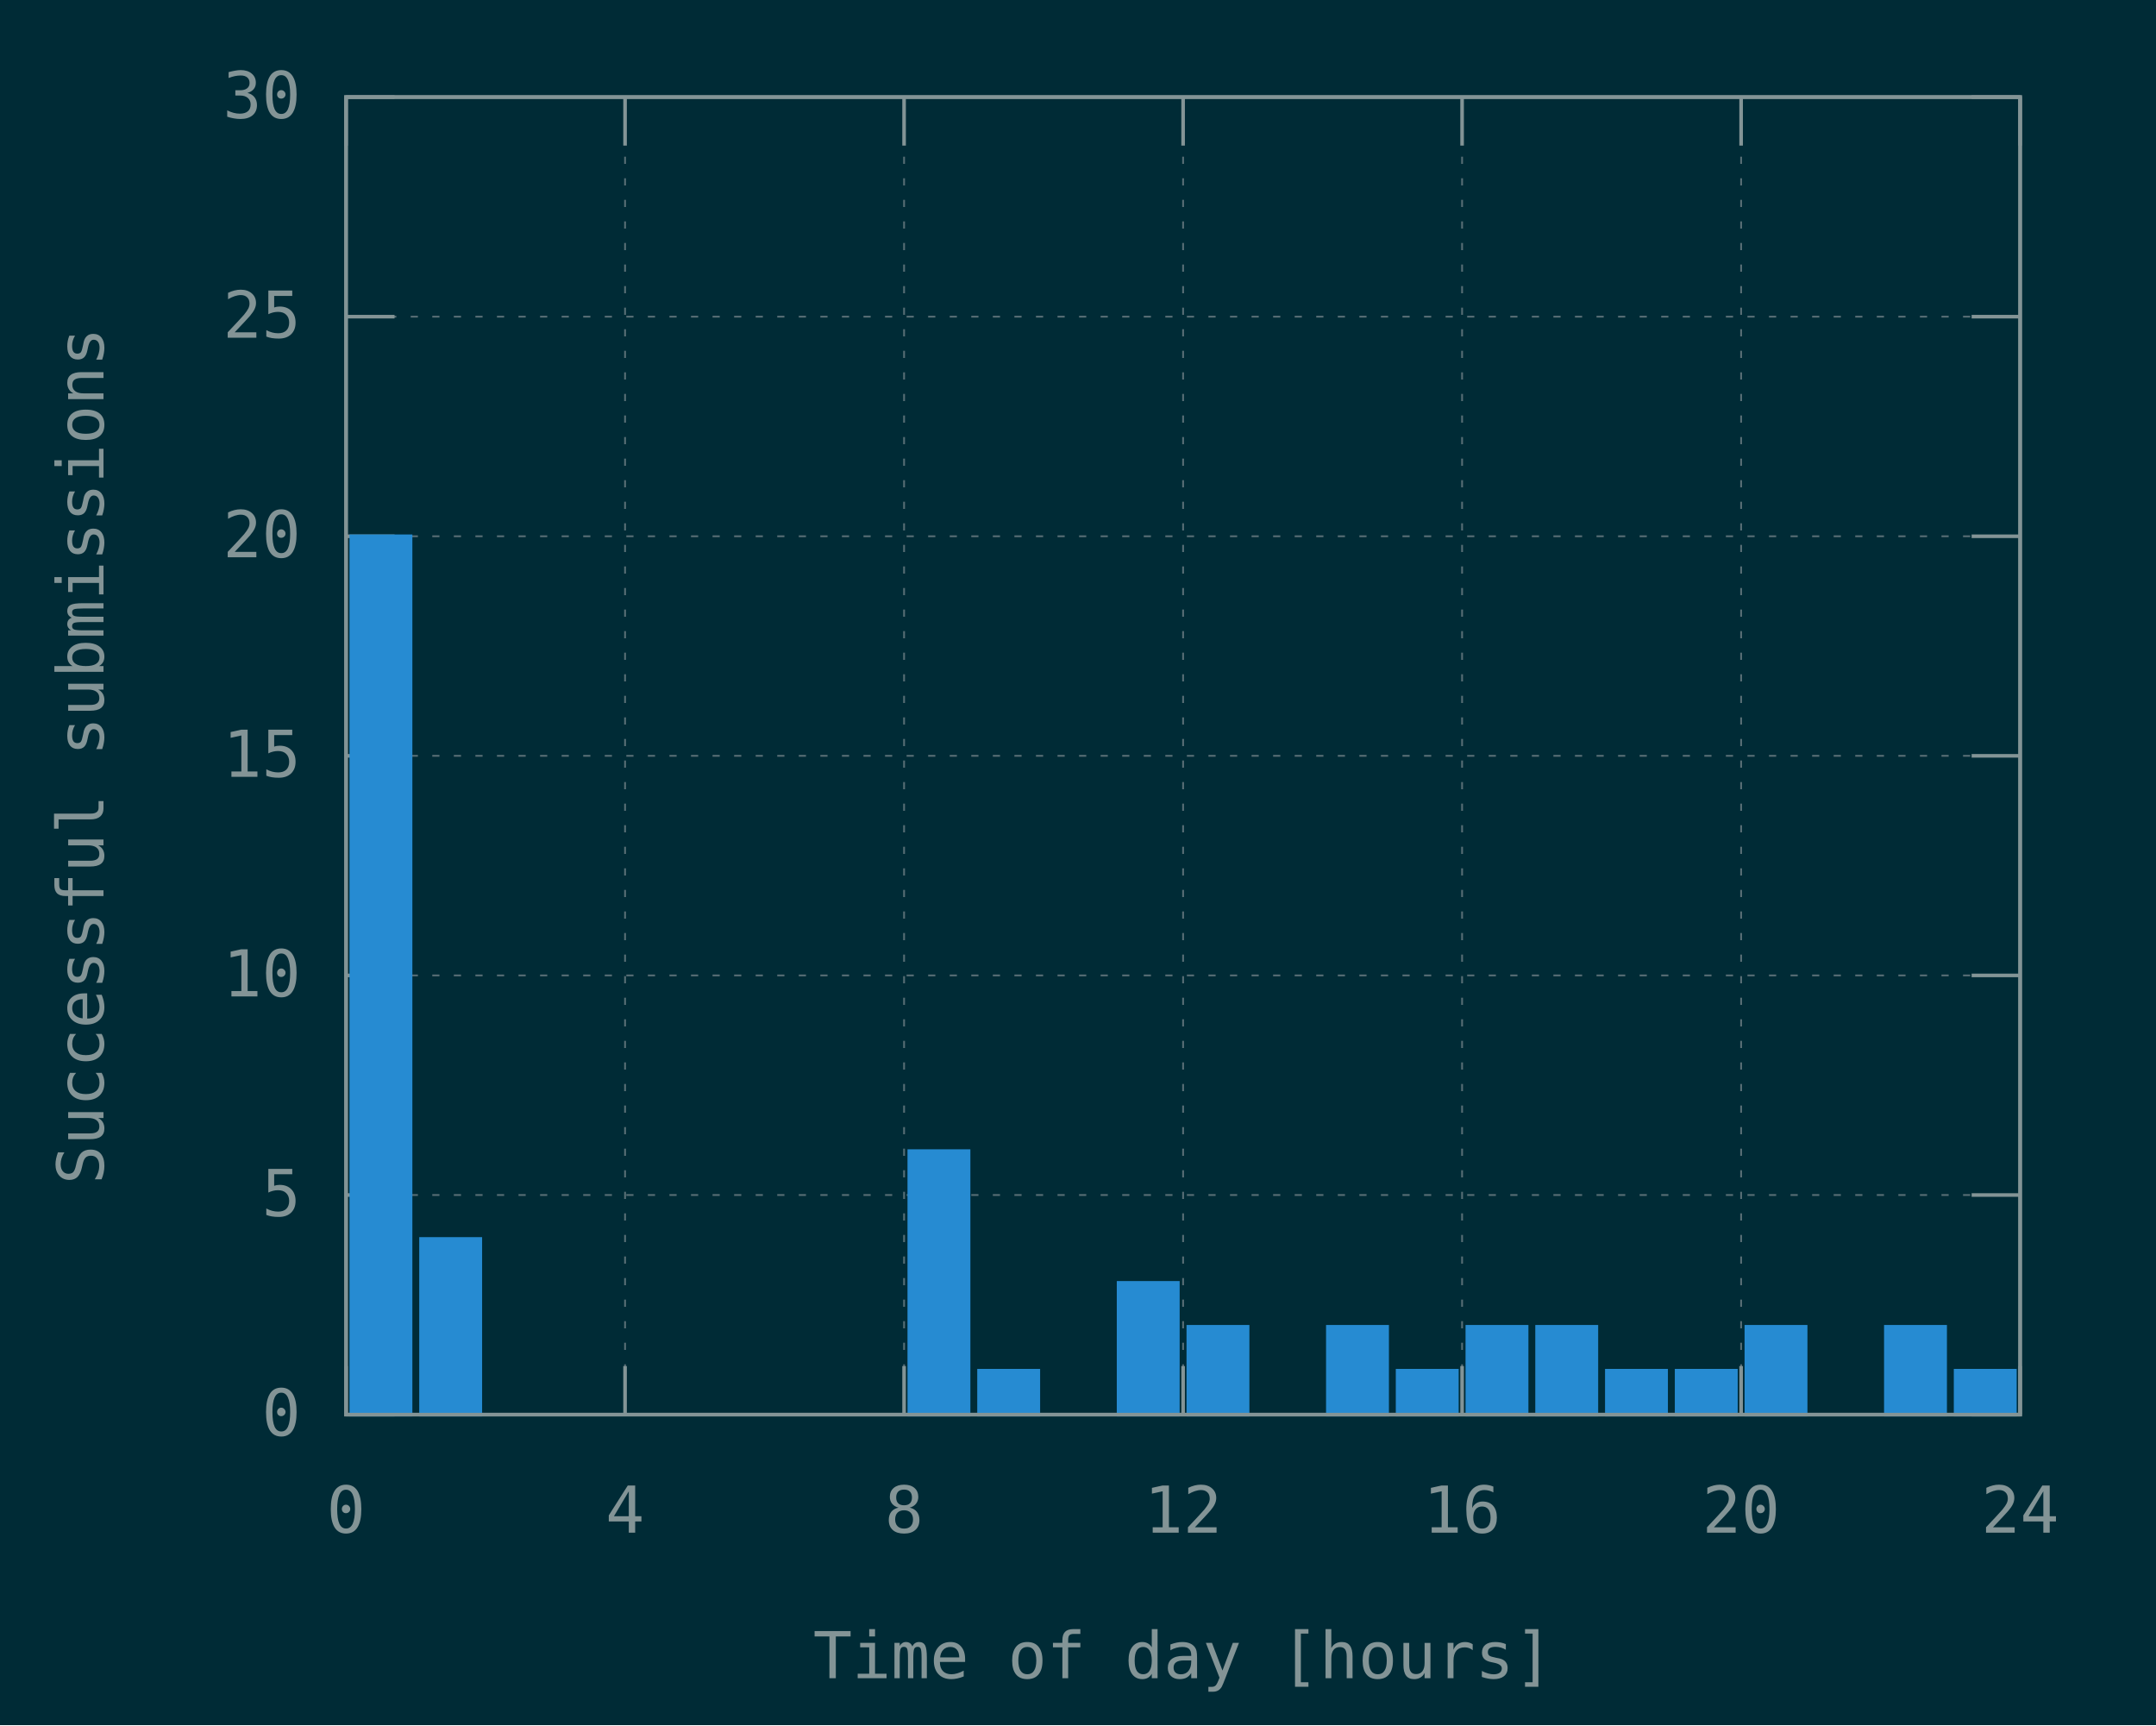
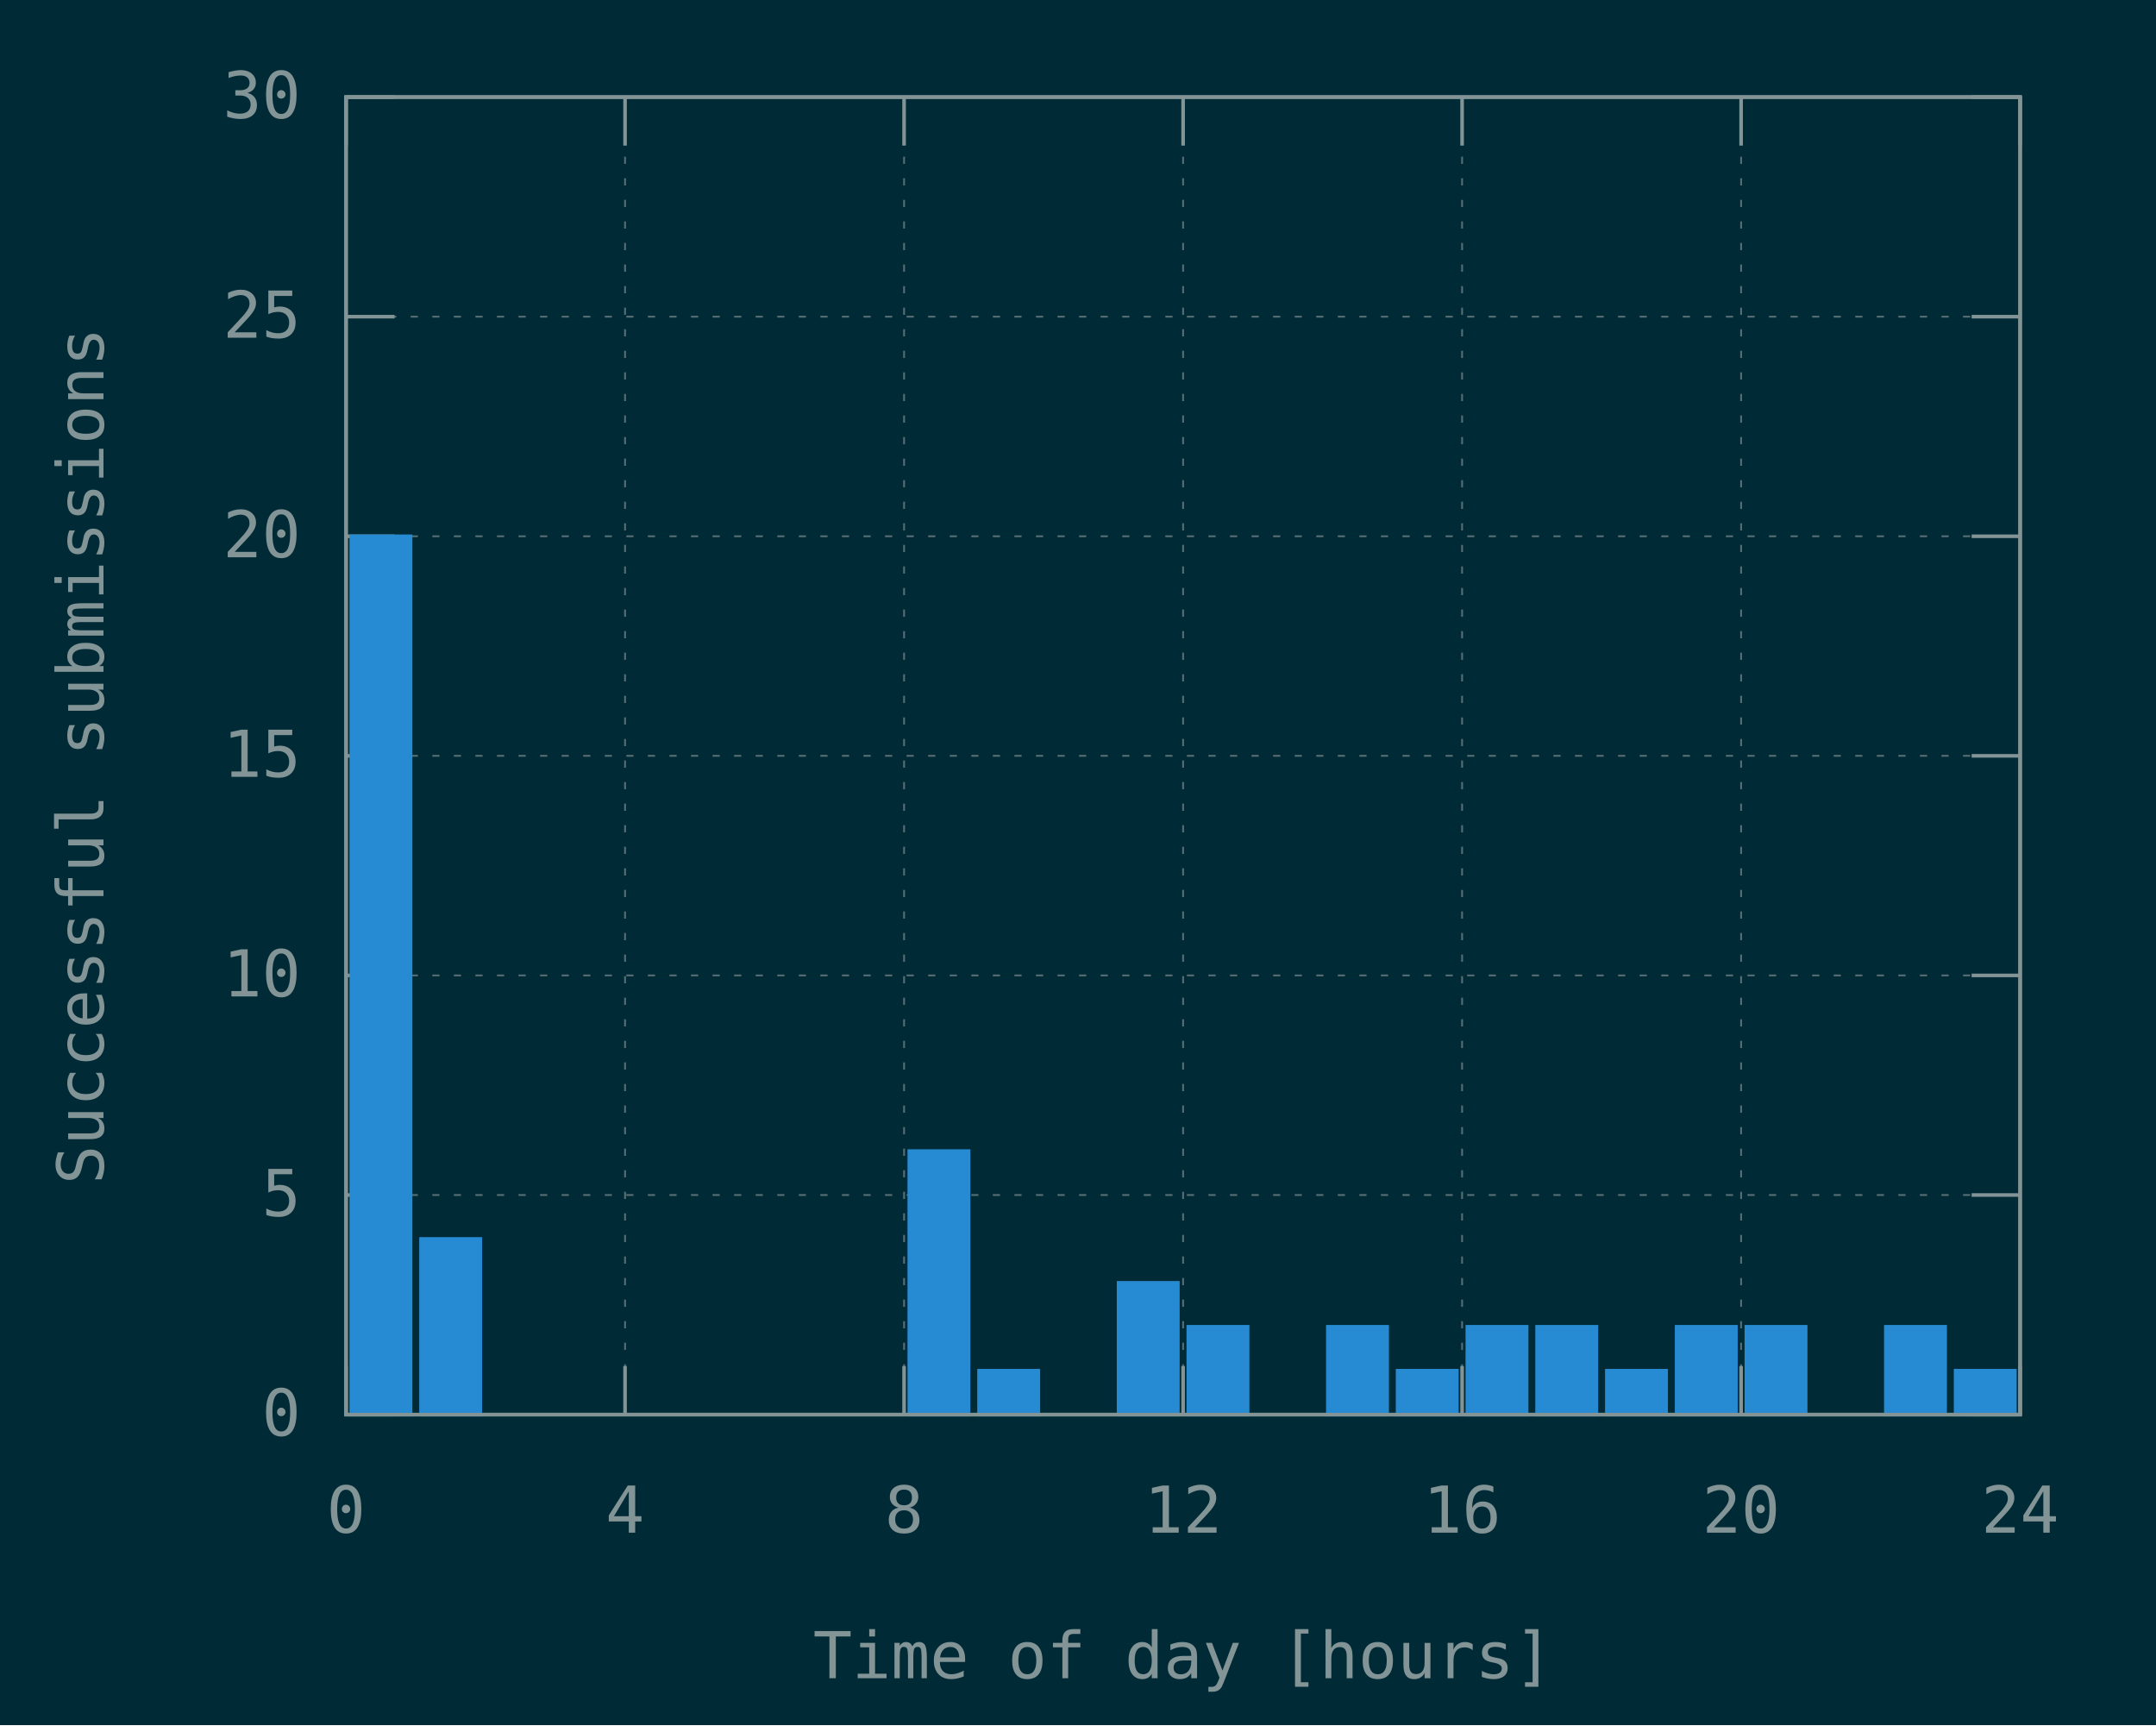
<svg xmlns="http://www.w3.org/2000/svg" xmlns:xlink="http://www.w3.org/1999/xlink" width="600" height="480" viewBox="0 0 600 480">
  <g id="gnuplot_canvas">
    <rect x="0" y="0" width="600" height="480" fill="#002b36" />
    <defs>
      <circle id="gpDot" r="0.5" stroke-width="0.5" stroke="currentColor" />
      <path id="gpPt0" stroke-width="0.148" stroke="currentColor" d="M-1,0 h2 M0,-1 v2" />
      <path id="gpPt1" stroke-width="0.148" stroke="currentColor" d="M-1,-1 L1,1 M1,-1 L-1,1" />
      <path id="gpPt2" stroke-width="0.148" stroke="currentColor" d="M-1,0 L1,0 M0,-1 L0,1 M-1,-1 L1,1 M-1,1 L1,-1" />
      <rect id="gpPt3" stroke-width="0.148" stroke="currentColor" x="-1" y="-1" width="2" height="2" />
      <rect id="gpPt4" stroke-width="0.148" stroke="currentColor" fill="currentColor" x="-1" y="-1" width="2" height="2" />
      <circle id="gpPt5" stroke-width="0.148" stroke="currentColor" cx="0" cy="0" r="1" />
      <use xlink:href="#gpPt5" id="gpPt6" fill="currentColor" stroke="none" />
      <path id="gpPt7" stroke-width="0.148" stroke="currentColor" d="M0,-1.33 L-1.33,0.67 L1.33,0.67 z" />
      <use xlink:href="#gpPt7" id="gpPt8" fill="currentColor" stroke="none" />
      <use xlink:href="#gpPt7" id="gpPt9" stroke="currentColor" transform="rotate(180)" />
      <use xlink:href="#gpPt9" id="gpPt10" fill="currentColor" stroke="none" />
      <use xlink:href="#gpPt3" id="gpPt11" stroke="currentColor" transform="rotate(45)" />
      <use xlink:href="#gpPt11" id="gpPt12" fill="currentColor" stroke="none" />
      <path id="gpPt13" stroke-width="0.148" stroke="currentColor" d="M0,1.330 L1.265,0.411 L0.782,-1.067 L-0.782,-1.076 L-1.265,0.411 z" />
      <use xlink:href="#gpPt13" id="gpPt14" fill="currentColor" stroke="none" />
      <filter id="textbox" filterUnits="objectBoundingBox" x="0" y="0" height="1" width="1">
        <feFlood flood-color="#002B36" flood-opacity="1" result="bgnd" />
        <feComposite in="SourceGraphic" in2="bgnd" operator="atop" />
      </filter>
      <filter id="greybox" filterUnits="objectBoundingBox" x="0" y="0" height="1" width="1">
        <feFlood flood-color="lightgrey" flood-opacity="1" result="grey" />
        <feComposite in="SourceGraphic" in2="grey" operator="atop" />
      </filter>
    </defs>
    <g fill="none" color="#002B36" stroke="currentColor" stroke-width="1.00" stroke-linecap="butt" stroke-linejoin="miter">
</g>
    <g fill="none" color="black" stroke="currentColor" stroke-width="1.00" stroke-linecap="butt" stroke-linejoin="miter">
</g>
    <g fill="none" color="black" stroke="rgb(131, 148, 150)" stroke-width="0.50" stroke-linecap="butt" stroke-linejoin="miter">
</g>
    <g fill="none" color="gray" stroke="currentColor" stroke-width="0.50" stroke-linecap="butt" stroke-linejoin="miter">
      <path stroke="rgb( 88, 110, 117)" stroke-dasharray="2,4" class="gridline" d="M96.30,393.60 L562.19,393.60  " />
    </g>
    <g fill="none" color="gray" stroke="rgb( 88, 110, 117)" stroke-width="1.00" stroke-linecap="butt" stroke-linejoin="miter">
</g>
    <g fill="none" color="black" stroke="currentColor" stroke-width="1.00" stroke-linecap="butt" stroke-linejoin="miter">
      <path stroke="rgb(131, 148, 150)" d="M96.30,393.60 L109.80,393.60 M562.19,393.60 L548.69,393.60  " />
      <g transform="translate(83.70,399.45)" stroke="none" fill="rgb(131,148,150)" font-family="Inconsolata" font-size="18.00" text-anchor="end">
        <text>
          <tspan font-family="Inconsolata"> 0</tspan>
        </text>
      </g>
    </g>
    <g fill="none" color="black" stroke="currentColor" stroke-width="1.00" stroke-linecap="butt" stroke-linejoin="miter">
</g>
    <g fill="none" color="black" stroke="rgb(131, 148, 150)" stroke-width="0.50" stroke-linecap="butt" stroke-linejoin="miter">
</g>
    <g fill="none" color="gray" stroke="currentColor" stroke-width="0.50" stroke-linecap="butt" stroke-linejoin="miter">
      <path stroke="rgb( 88, 110, 117)" stroke-dasharray="2,4" class="gridline" d="M96.30,332.50 L562.19,332.50  " />
    </g>
    <g fill="none" color="gray" stroke="rgb( 88, 110, 117)" stroke-width="1.00" stroke-linecap="butt" stroke-linejoin="miter">
</g>
    <g fill="none" color="black" stroke="currentColor" stroke-width="1.00" stroke-linecap="butt" stroke-linejoin="miter">
      <path stroke="rgb(131, 148, 150)" d="M96.30,332.50 L109.80,332.50 M562.19,332.50 L548.69,332.50  " />
      <g transform="translate(83.70,338.35)" stroke="none" fill="rgb(131,148,150)" font-family="Inconsolata" font-size="18.00" text-anchor="end">
        <text>
          <tspan font-family="Inconsolata"> 5</tspan>
        </text>
      </g>
    </g>
    <g fill="none" color="black" stroke="currentColor" stroke-width="1.00" stroke-linecap="butt" stroke-linejoin="miter">
</g>
    <g fill="none" color="black" stroke="rgb(131, 148, 150)" stroke-width="0.50" stroke-linecap="butt" stroke-linejoin="miter">
</g>
    <g fill="none" color="gray" stroke="currentColor" stroke-width="0.50" stroke-linecap="butt" stroke-linejoin="miter">
      <path stroke="rgb( 88, 110, 117)" stroke-dasharray="2,4" class="gridline" d="M96.30,271.40 L562.19,271.40  " />
    </g>
    <g fill="none" color="gray" stroke="rgb( 88, 110, 117)" stroke-width="1.00" stroke-linecap="butt" stroke-linejoin="miter">
</g>
    <g fill="none" color="black" stroke="currentColor" stroke-width="1.00" stroke-linecap="butt" stroke-linejoin="miter">
      <path stroke="rgb(131, 148, 150)" d="M96.30,271.40 L109.80,271.40 M562.19,271.40 L548.69,271.40  " />
      <g transform="translate(83.70,277.25)" stroke="none" fill="rgb(131,148,150)" font-family="Inconsolata" font-size="18.00" text-anchor="end">
        <text>
          <tspan font-family="Inconsolata"> 10</tspan>
        </text>
      </g>
    </g>
    <g fill="none" color="black" stroke="currentColor" stroke-width="1.00" stroke-linecap="butt" stroke-linejoin="miter">
</g>
    <g fill="none" color="black" stroke="rgb(131, 148, 150)" stroke-width="0.50" stroke-linecap="butt" stroke-linejoin="miter">
</g>
    <g fill="none" color="gray" stroke="currentColor" stroke-width="0.50" stroke-linecap="butt" stroke-linejoin="miter">
      <path stroke="rgb( 88, 110, 117)" stroke-dasharray="2,4" class="gridline" d="M96.30,210.30 L562.19,210.30  " />
    </g>
    <g fill="none" color="gray" stroke="rgb( 88, 110, 117)" stroke-width="1.00" stroke-linecap="butt" stroke-linejoin="miter">
</g>
    <g fill="none" color="black" stroke="currentColor" stroke-width="1.00" stroke-linecap="butt" stroke-linejoin="miter">
      <path stroke="rgb(131, 148, 150)" d="M96.30,210.30 L109.80,210.30 M562.19,210.30 L548.69,210.30  " />
      <g transform="translate(83.70,216.15)" stroke="none" fill="rgb(131,148,150)" font-family="Inconsolata" font-size="18.00" text-anchor="end">
        <text>
          <tspan font-family="Inconsolata"> 15</tspan>
        </text>
      </g>
    </g>
    <g fill="none" color="black" stroke="currentColor" stroke-width="1.00" stroke-linecap="butt" stroke-linejoin="miter">
</g>
    <g fill="none" color="black" stroke="rgb(131, 148, 150)" stroke-width="0.50" stroke-linecap="butt" stroke-linejoin="miter">
</g>
    <g fill="none" color="gray" stroke="currentColor" stroke-width="0.50" stroke-linecap="butt" stroke-linejoin="miter">
      <path stroke="rgb( 88, 110, 117)" stroke-dasharray="2,4" class="gridline" d="M96.30,149.21 L562.19,149.21  " />
    </g>
    <g fill="none" color="gray" stroke="rgb( 88, 110, 117)" stroke-width="1.00" stroke-linecap="butt" stroke-linejoin="miter">
</g>
    <g fill="none" color="black" stroke="currentColor" stroke-width="1.00" stroke-linecap="butt" stroke-linejoin="miter">
      <path stroke="rgb(131, 148, 150)" d="M96.30,149.21 L109.80,149.21 M562.19,149.21 L548.69,149.21  " />
      <g transform="translate(83.70,155.06)" stroke="none" fill="rgb(131,148,150)" font-family="Inconsolata" font-size="18.00" text-anchor="end">
        <text>
          <tspan font-family="Inconsolata"> 20</tspan>
        </text>
      </g>
    </g>
    <g fill="none" color="black" stroke="currentColor" stroke-width="1.00" stroke-linecap="butt" stroke-linejoin="miter">
</g>
    <g fill="none" color="black" stroke="rgb(131, 148, 150)" stroke-width="0.50" stroke-linecap="butt" stroke-linejoin="miter">
</g>
    <g fill="none" color="gray" stroke="currentColor" stroke-width="0.50" stroke-linecap="butt" stroke-linejoin="miter">
      <path stroke="rgb( 88, 110, 117)" stroke-dasharray="2,4" class="gridline" d="M96.30,88.11 L562.19,88.11  " />
    </g>
    <g fill="none" color="gray" stroke="rgb( 88, 110, 117)" stroke-width="1.00" stroke-linecap="butt" stroke-linejoin="miter">
</g>
    <g fill="none" color="black" stroke="currentColor" stroke-width="1.00" stroke-linecap="butt" stroke-linejoin="miter">
      <path stroke="rgb(131, 148, 150)" d="M96.30,88.11 L109.80,88.11 M562.19,88.11 L548.69,88.11  " />
      <g transform="translate(83.70,93.96)" stroke="none" fill="rgb(131,148,150)" font-family="Inconsolata" font-size="18.00" text-anchor="end">
        <text>
          <tspan font-family="Inconsolata"> 25</tspan>
        </text>
      </g>
    </g>
    <g fill="none" color="black" stroke="currentColor" stroke-width="1.00" stroke-linecap="butt" stroke-linejoin="miter">
</g>
    <g fill="none" color="black" stroke="rgb(131, 148, 150)" stroke-width="0.50" stroke-linecap="butt" stroke-linejoin="miter">
</g>
    <g fill="none" color="gray" stroke="currentColor" stroke-width="0.50" stroke-linecap="butt" stroke-linejoin="miter">
      <path stroke="rgb( 88, 110, 117)" stroke-dasharray="2,4" class="gridline" d="M96.30,27.01 L562.19,27.01  " />
    </g>
    <g fill="none" color="gray" stroke="rgb( 88, 110, 117)" stroke-width="1.00" stroke-linecap="butt" stroke-linejoin="miter">
</g>
    <g fill="none" color="black" stroke="currentColor" stroke-width="1.00" stroke-linecap="butt" stroke-linejoin="miter">
      <path stroke="rgb(131, 148, 150)" d="M96.30,27.01 L109.80,27.01 M562.19,27.01 L548.69,27.01  " />
      <g transform="translate(83.70,32.86)" stroke="none" fill="rgb(131,148,150)" font-family="Inconsolata" font-size="18.00" text-anchor="end">
        <text>
          <tspan font-family="Inconsolata"> 30</tspan>
        </text>
      </g>
    </g>
    <g fill="none" color="black" stroke="currentColor" stroke-width="1.00" stroke-linecap="butt" stroke-linejoin="miter">
</g>
    <g fill="none" color="black" stroke="rgb(131, 148, 150)" stroke-width="0.50" stroke-linecap="butt" stroke-linejoin="miter">
</g>
    <g fill="none" color="gray" stroke="currentColor" stroke-width="0.50" stroke-linecap="butt" stroke-linejoin="miter">
      <path stroke="rgb( 88, 110, 117)" stroke-dasharray="2,4" class="gridline" d="M96.30,393.60 L96.30,27.01  " />
    </g>
    <g fill="none" color="gray" stroke="rgb( 88, 110, 117)" stroke-width="1.00" stroke-linecap="butt" stroke-linejoin="miter">
</g>
    <g fill="none" color="black" stroke="currentColor" stroke-width="1.00" stroke-linecap="butt" stroke-linejoin="miter">
      <path stroke="rgb(131, 148, 150)" d="M96.30,393.60 L96.30,380.10 M96.30,27.01 L96.30,40.51  " />
      <g transform="translate(96.30,426.45)" stroke="none" fill="rgb(131,148,150)" font-family="Inconsolata" font-size="18.00" text-anchor="middle">
        <text>
          <tspan font-family="Inconsolata"> 0</tspan>
        </text>
      </g>
    </g>
    <g fill="none" color="black" stroke="currentColor" stroke-width="1.00" stroke-linecap="butt" stroke-linejoin="miter">
</g>
    <g fill="none" color="black" stroke="rgb(131, 148, 150)" stroke-width="0.50" stroke-linecap="butt" stroke-linejoin="miter">
</g>
    <g fill="none" color="gray" stroke="currentColor" stroke-width="0.50" stroke-linecap="butt" stroke-linejoin="miter">
      <path stroke="rgb( 88, 110, 117)" stroke-dasharray="2,4" class="gridline" d="M173.95,393.60 L173.95,27.01  " />
    </g>
    <g fill="none" color="gray" stroke="rgb( 88, 110, 117)" stroke-width="1.00" stroke-linecap="butt" stroke-linejoin="miter">
</g>
    <g fill="none" color="black" stroke="currentColor" stroke-width="1.00" stroke-linecap="butt" stroke-linejoin="miter">
      <path stroke="rgb(131, 148, 150)" d="M173.95,393.60 L173.95,380.10 M173.95,27.01 L173.95,40.51  " />
      <g transform="translate(173.95,426.45)" stroke="none" fill="rgb(131,148,150)" font-family="Inconsolata" font-size="18.00" text-anchor="middle">
        <text>
          <tspan font-family="Inconsolata"> 4</tspan>
        </text>
      </g>
    </g>
    <g fill="none" color="black" stroke="currentColor" stroke-width="1.00" stroke-linecap="butt" stroke-linejoin="miter">
</g>
    <g fill="none" color="black" stroke="rgb(131, 148, 150)" stroke-width="0.50" stroke-linecap="butt" stroke-linejoin="miter">
</g>
    <g fill="none" color="gray" stroke="currentColor" stroke-width="0.50" stroke-linecap="butt" stroke-linejoin="miter">
      <path stroke="rgb( 88, 110, 117)" stroke-dasharray="2,4" class="gridline" d="M251.60,393.60 L251.60,27.01  " />
    </g>
    <g fill="none" color="gray" stroke="rgb( 88, 110, 117)" stroke-width="1.00" stroke-linecap="butt" stroke-linejoin="miter">
</g>
    <g fill="none" color="black" stroke="currentColor" stroke-width="1.00" stroke-linecap="butt" stroke-linejoin="miter">
      <path stroke="rgb(131, 148, 150)" d="M251.60,393.60 L251.60,380.10 M251.60,27.01 L251.60,40.51  " />
      <g transform="translate(251.60,426.45)" stroke="none" fill="rgb(131,148,150)" font-family="Inconsolata" font-size="18.00" text-anchor="middle">
        <text>
          <tspan font-family="Inconsolata"> 8</tspan>
        </text>
      </g>
    </g>
    <g fill="none" color="black" stroke="currentColor" stroke-width="1.00" stroke-linecap="butt" stroke-linejoin="miter">
</g>
    <g fill="none" color="black" stroke="rgb(131, 148, 150)" stroke-width="0.50" stroke-linecap="butt" stroke-linejoin="miter">
</g>
    <g fill="none" color="gray" stroke="currentColor" stroke-width="0.50" stroke-linecap="butt" stroke-linejoin="miter">
      <path stroke="rgb( 88, 110, 117)" stroke-dasharray="2,4" class="gridline" d="M329.25,393.60 L329.25,27.01  " />
    </g>
    <g fill="none" color="gray" stroke="rgb( 88, 110, 117)" stroke-width="1.00" stroke-linecap="butt" stroke-linejoin="miter">
</g>
    <g fill="none" color="black" stroke="currentColor" stroke-width="1.00" stroke-linecap="butt" stroke-linejoin="miter">
      <path stroke="rgb(131, 148, 150)" d="M329.25,393.60 L329.25,380.10 M329.25,27.01 L329.25,40.51  " />
      <g transform="translate(329.25,426.45)" stroke="none" fill="rgb(131,148,150)" font-family="Inconsolata" font-size="18.00" text-anchor="middle">
        <text>
          <tspan font-family="Inconsolata"> 12</tspan>
        </text>
      </g>
    </g>
    <g fill="none" color="black" stroke="currentColor" stroke-width="1.00" stroke-linecap="butt" stroke-linejoin="miter">
</g>
    <g fill="none" color="black" stroke="rgb(131, 148, 150)" stroke-width="0.50" stroke-linecap="butt" stroke-linejoin="miter">
</g>
    <g fill="none" color="gray" stroke="currentColor" stroke-width="0.50" stroke-linecap="butt" stroke-linejoin="miter">
      <path stroke="rgb( 88, 110, 117)" stroke-dasharray="2,4" class="gridline" d="M406.89,393.60 L406.89,27.01  " />
    </g>
    <g fill="none" color="gray" stroke="rgb( 88, 110, 117)" stroke-width="1.00" stroke-linecap="butt" stroke-linejoin="miter">
</g>
    <g fill="none" color="black" stroke="currentColor" stroke-width="1.00" stroke-linecap="butt" stroke-linejoin="miter">
      <path stroke="rgb(131, 148, 150)" d="M406.89,393.60 L406.89,380.10 M406.89,27.01 L406.89,40.51  " />
      <g transform="translate(406.89,426.45)" stroke="none" fill="rgb(131,148,150)" font-family="Inconsolata" font-size="18.00" text-anchor="middle">
        <text>
          <tspan font-family="Inconsolata"> 16</tspan>
        </text>
      </g>
    </g>
    <g fill="none" color="black" stroke="currentColor" stroke-width="1.00" stroke-linecap="butt" stroke-linejoin="miter">
</g>
    <g fill="none" color="black" stroke="rgb(131, 148, 150)" stroke-width="0.50" stroke-linecap="butt" stroke-linejoin="miter">
</g>
    <g fill="none" color="gray" stroke="currentColor" stroke-width="0.50" stroke-linecap="butt" stroke-linejoin="miter">
      <path stroke="rgb( 88, 110, 117)" stroke-dasharray="2,4" class="gridline" d="M484.54,393.60 L484.54,40.51 L484.54,27.01  " />
    </g>
    <g fill="none" color="gray" stroke="rgb( 88, 110, 117)" stroke-width="1.00" stroke-linecap="butt" stroke-linejoin="miter">
</g>
    <g fill="none" color="black" stroke="currentColor" stroke-width="1.00" stroke-linecap="butt" stroke-linejoin="miter">
      <path stroke="rgb(131, 148, 150)" d="M484.54,393.60 L484.54,380.10 M484.54,27.01 L484.54,40.51  " />
      <g transform="translate(484.54,426.45)" stroke="none" fill="rgb(131,148,150)" font-family="Inconsolata" font-size="18.00" text-anchor="middle">
        <text>
          <tspan font-family="Inconsolata"> 20</tspan>
        </text>
      </g>
    </g>
    <g fill="none" color="black" stroke="currentColor" stroke-width="1.00" stroke-linecap="butt" stroke-linejoin="miter">
</g>
    <g fill="none" color="black" stroke="rgb(131, 148, 150)" stroke-width="0.50" stroke-linecap="butt" stroke-linejoin="miter">
</g>
    <g fill="none" color="gray" stroke="currentColor" stroke-width="0.50" stroke-linecap="butt" stroke-linejoin="miter">
      <path stroke="rgb( 88, 110, 117)" stroke-dasharray="2,4" class="gridline" d="M562.19,393.60 L562.19,27.01  " />
    </g>
    <g fill="none" color="gray" stroke="rgb( 88, 110, 117)" stroke-width="1.00" stroke-linecap="butt" stroke-linejoin="miter">
</g>
    <g fill="none" color="black" stroke="currentColor" stroke-width="1.00" stroke-linecap="butt" stroke-linejoin="miter">
      <path stroke="rgb(131, 148, 150)" d="M562.19,393.60 L562.19,380.10 M562.19,27.01 L562.19,40.51  " />
      <g transform="translate(562.19,426.45)" stroke="none" fill="rgb(131,148,150)" font-family="Inconsolata" font-size="18.00" text-anchor="middle">
        <text>
          <tspan font-family="Inconsolata"> 24</tspan>
        </text>
      </g>
    </g>
    <g fill="none" color="black" stroke="currentColor" stroke-width="1.00" stroke-linecap="butt" stroke-linejoin="miter">
</g>
    <g fill="none" color="black" stroke="currentColor" stroke-width="1.00" stroke-linecap="butt" stroke-linejoin="miter">
      <path stroke="rgb(131, 148, 150)" d="M96.30,27.01 L96.30,393.60 L562.19,393.60 L562.19,27.01 L96.30,27.01 Z  " />
    </g>
    <g fill="none" color="black" stroke="currentColor" stroke-width="1.00" stroke-linecap="butt" stroke-linejoin="miter">
      <g transform="translate(28.80,210.31) rotate(270)" stroke="none" fill="rgb(131,148,150)" font-family="Inconsolata" font-size="18.00" text-anchor="middle">
        <text>
          <tspan font-family="Inconsolata">Successful submissions</tspan>
        </text>
      </g>
    </g>
    <g fill="none" color="black" stroke="currentColor" stroke-width="1.00" stroke-linecap="butt" stroke-linejoin="miter">
      <g transform="translate(329.24,466.95)" stroke="none" fill="rgb(131,148,150)" font-family="Inconsolata" font-size="18.00" text-anchor="middle">
        <text>
          <tspan font-family="Inconsolata">Time of day [hours]</tspan>
        </text>
      </g>
    </g>
    <g fill="none" color="black" stroke="currentColor" stroke-width="1.00" stroke-linecap="butt" stroke-linejoin="miter">
</g>
    <g id="gnuplot_plot_1">
      <g fill="none" color="black" stroke="currentColor" stroke-width="1.00" stroke-linecap="butt" stroke-linejoin="miter">
        <g stroke="none" shape-rendering="crispEdges">
          <polygon fill="rgb( 38, 139, 210)" points="97.76,393.60 114.27,393.60 114.27,149.20 97.76,149.20 " />
        </g>
        <path stroke="rgb( 38, 139, 210)" d="M97.76,393.60 L97.76,149.21 L114.26,149.21 L114.26,393.60 L97.76,393.60 Z  " />
        <g stroke="none" shape-rendering="crispEdges">
          <polygon fill="rgb( 38, 139, 210)" points="117.17,393.60 133.68,393.60 133.68,344.71 117.17,344.71 " />
        </g>
        <path stroke="rgb( 38, 139, 210)" d="M117.17,393.60 L117.17,344.72 L133.67,344.72 L133.67,393.60 L117.17,393.60 Z  " />
        <g stroke="none" shape-rendering="crispEdges">
          <polygon fill="rgb( 38, 139, 210)" points="253.05,393.60 269.56,393.60 269.56,320.27 253.05,320.27 " />
        </g>
        <path stroke="rgb( 38, 139, 210)" d="M253.05,393.60 L253.05,320.28 L269.55,320.28 L269.55,393.60 L253.05,393.60 Z  " />
        <g stroke="none" shape-rendering="crispEdges">
          <polygon fill="rgb( 38, 139, 210)" points="272.46,393.60 288.97,393.60 288.97,381.37 272.46,381.37 " />
        </g>
        <path stroke="rgb( 38, 139, 210)" d="M272.46,393.60 L272.46,381.38 L288.96,381.38 L288.96,393.60 L272.46,393.60 Z  " />
        <g stroke="none" shape-rendering="crispEdges">
          <polygon fill="rgb( 38, 139, 210)" points="311.29,393.60 327.80,393.60 327.80,356.93 311.29,356.93 " />
        </g>
        <path stroke="rgb( 38, 139, 210)" d="M311.29,393.60 L311.29,356.94 L327.79,356.94 L327.79,393.60 L311.29,393.60 Z  " />
        <g stroke="none" shape-rendering="crispEdges">
          <polygon fill="rgb( 38, 139, 210)" points="330.70,393.60 347.21,393.60 347.21,369.15 330.70,369.15 " />
        </g>
        <path stroke="rgb( 38, 139, 210)" d="M330.70,393.60 L330.70,369.16 L347.20,369.16 L347.20,393.60 L330.70,393.60 Z  " />
        <g stroke="none" shape-rendering="crispEdges">
          <polygon fill="rgb( 38, 139, 210)" points="369.53,393.60 386.04,393.60 386.04,369.15 369.53,369.15 " />
        </g>
        <path stroke="rgb( 38, 139, 210)" d="M369.53,393.60 L369.53,369.16 L386.03,369.16 L386.03,393.60 L369.53,393.60 Z  " />
        <g stroke="none" shape-rendering="crispEdges">
          <polygon fill="rgb( 38, 139, 210)" points="388.94,393.60 405.45,393.60 405.45,381.37 388.94,381.37 " />
        </g>
        <path stroke="rgb( 38, 139, 210)" d="M388.94,393.60 L388.94,381.38 L405.44,381.38 L405.44,393.60 L388.94,393.60 Z  " />
        <g stroke="none" shape-rendering="crispEdges">
          <polygon fill="rgb( 38, 139, 210)" points="408.35,393.60 424.86,393.60 424.86,369.15 408.35,369.15 " />
        </g>
        <path stroke="rgb( 38, 139, 210)" d="M408.35,393.60 L408.35,369.16 L424.85,369.16 L424.85,393.60 L408.35,393.60 Z  " />
        <g stroke="none" shape-rendering="crispEdges">
          <polygon fill="rgb( 38, 139, 210)" points="427.76,393.60 444.27,393.60 444.27,369.15 427.76,369.15 " />
        </g>
        <path stroke="rgb( 38, 139, 210)" d="M427.76,393.60 L427.76,369.16 L444.26,369.16 L444.26,393.60 L427.76,393.60 Z  " />
        <g stroke="none" shape-rendering="crispEdges">
          <polygon fill="rgb( 38, 139, 210)" points="447.17,393.60 463.68,393.60 463.68,381.37 447.17,381.37 " />
        </g>
        <path stroke="rgb( 38, 139, 210)" d="M447.17,393.60 L447.17,381.38 L463.67,381.38 L463.67,393.60 L447.17,393.60 Z  " />
        <g stroke="none" shape-rendering="crispEdges">
-           <polygon fill="rgb( 38, 139, 210)" points="466.59,393.60 483.10,393.60 483.10,381.37 466.59,381.37 " />
-         </g>
-         <path stroke="rgb( 38, 139, 210)" d="M466.59,393.60 L466.59,381.38 L483.09,381.38 L483.09,393.60 L466.59,393.60 Z  " />
+           <polygon fill="rgb( 38, 139, 210)" points="466.59,393.60 483.10,393.60 483.10,369.15 466.59,369.15 " />
+         </g>
+         <path stroke="rgb( 38, 139, 210)" d="M466.59,393.60 L466.59,369.16 L483.09,369.16 L483.09,393.60 L466.59,393.60 Z  " />
        <g stroke="none" shape-rendering="crispEdges">
          <polygon fill="rgb( 38, 139, 210)" points="486.00,393.60 502.51,393.60 502.51,369.15 486.00,369.15 " />
        </g>
        <path stroke="rgb( 38, 139, 210)" d="M486.00,393.60 L486.00,369.16 L502.50,369.16 L502.50,393.60 L486.00,393.60 Z  " />
        <g stroke="none" shape-rendering="crispEdges">
          <polygon fill="rgb( 38, 139, 210)" points="524.82,393.60 541.33,393.60 541.33,369.15 524.82,369.15 " />
        </g>
        <path stroke="rgb( 38, 139, 210)" d="M524.82,393.60 L524.82,369.16 L541.32,369.16 L541.32,393.60 L524.82,393.60 Z  " />
        <g stroke="none" shape-rendering="crispEdges">
          <polygon fill="rgb( 38, 139, 210)" points="544.23,393.60 560.74,393.60 560.74,381.37 544.23,381.37 " />
        </g>
        <path stroke="rgb( 38, 139, 210)" d="M544.23,393.60 L544.23,381.38 L560.73,381.38 L560.73,393.60 L544.23,393.60 Z  " />
      </g>
    </g>
    <g fill="none" color="#002B36" stroke="rgb( 38, 139, 210)" stroke-width="2.00" stroke-linecap="butt" stroke-linejoin="miter">
</g>
    <g fill="none" color="black" stroke="currentColor" stroke-width="2.00" stroke-linecap="butt" stroke-linejoin="miter">
</g>
    <g fill="none" color="black" stroke="black" stroke-width="1.00" stroke-linecap="butt" stroke-linejoin="miter">
</g>
    <g fill="none" color="black" stroke="currentColor" stroke-width="1.00" stroke-linecap="butt" stroke-linejoin="miter">
      <path stroke="rgb(131, 148, 150)" d="M96.30,27.01 L96.30,393.60 L562.19,393.60 L562.19,27.01 L96.30,27.01 Z  " />
    </g>
    <g fill="none" color="black" stroke="currentColor" stroke-width="1.00" stroke-linecap="butt" stroke-linejoin="miter">
</g>
  </g>
</svg>
